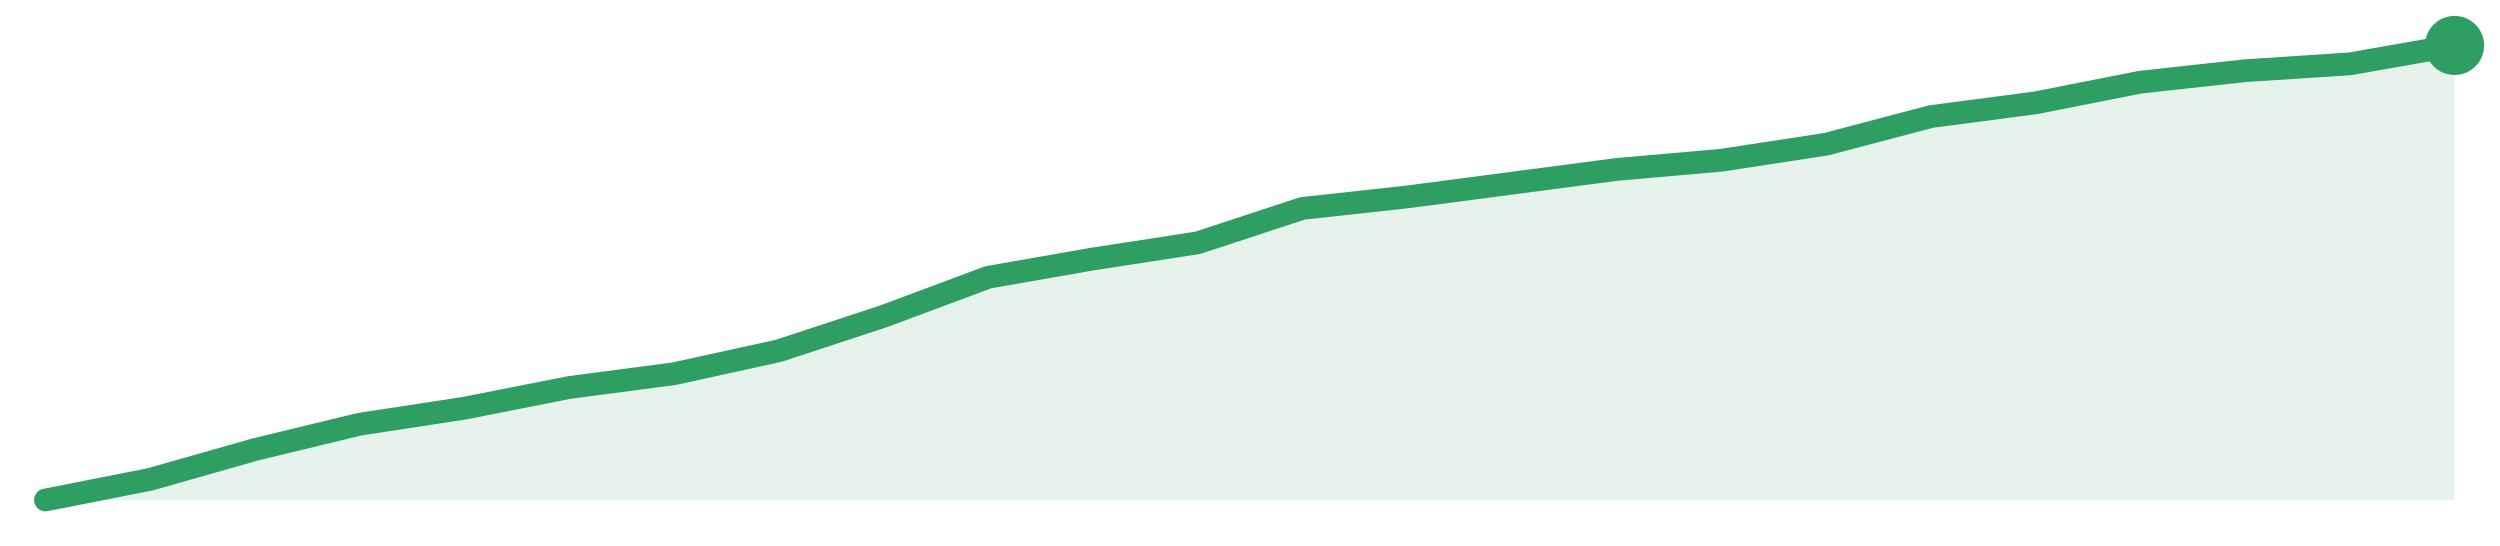
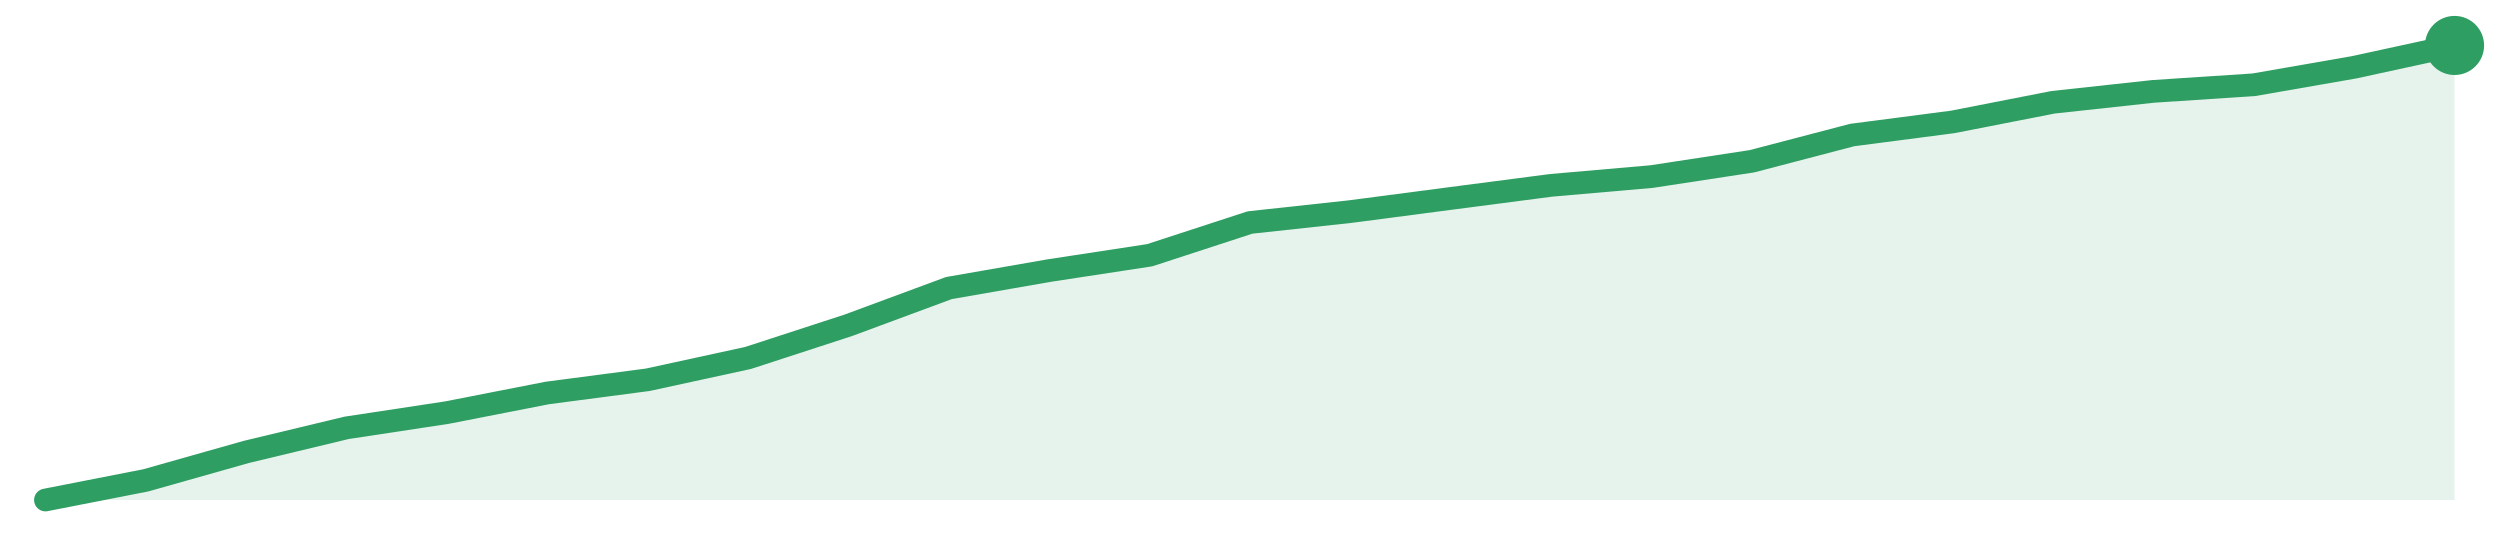
<svg xmlns="http://www.w3.org/2000/svg" width="220" height="48" viewBox="0 0 220 48" role="img" aria-label="trend">
-   <path d="M4.0,44.0 L4.0,44.0 L13.22,42.18 L22.43,39.56 L31.65,37.33 L40.87,35.92 L50.09,34.1 L59.3,32.89 L68.52,30.87 L77.74,27.84 L86.96,24.4 L96.17,22.79 L105.39,21.37 L114.61,18.34 L123.83,17.33 L133.04,16.12 L142.26,14.91 L151.48,14.1 L160.7,12.69 L169.91,10.26 L179.13,9.05 L188.35,7.23 L197.57,6.22 L206.78,5.62 L216.0,4.0 L216.0,44.0 Z" fill="#2f9e631f" />
-   <path d="M4.0,44.0 L13.22,42.18 L22.43,39.56 L31.65,37.33 L40.87,35.92 L50.09,34.1 L59.3,32.89 L68.52,30.87 L77.74,27.84 L86.96,24.4 L96.17,22.79 L105.39,21.37 L114.61,18.34 L123.83,17.33 L133.04,16.12 L142.26,14.91 L151.48,14.1 L160.7,12.69 L169.91,10.26 L179.13,9.05 L188.35,7.23 L197.57,6.22 L206.78,5.62 L216.0,4.0" fill="none" stroke="#2f9e63" stroke-width="2" stroke-linejoin="round" stroke-linecap="round" />
+   <path d="M4.0,44.0 L4.0,44.0 L12.83,42.27 L21.67,39.77 L30.5,37.65 L39.33,36.31 L48.17,34.58 L57.0,33.42 L65.83,31.5 L74.67,28.62 L83.5,25.35 L92.33,23.81 L101.17,22.46 L110.0,19.58 L118.83,18.62 L127.67,17.46 L136.5,16.31 L145.33,15.54 L154.17,14.19 L163.0,11.88 L171.83,10.73 L180.67,9.0 L189.5,8.04 L198.33,7.46 L207.17,5.92 L216.0,4.0 L216.0,44.0 Z" fill="#2f9e631f" />
+   <path d="M4.0,44.0 L12.83,42.27 L21.67,39.77 L30.5,37.65 L39.33,36.31 L48.17,34.58 L57.0,33.42 L65.83,31.5 L74.67,28.62 L83.5,25.35 L92.33,23.81 L101.17,22.46 L110.0,19.58 L118.83,18.62 L127.67,17.46 L136.5,16.31 L145.33,15.54 L154.17,14.19 L163.0,11.88 L171.83,10.73 L180.67,9.0 L189.5,8.04 L198.33,7.46 L207.17,5.92 L216.0,4.0" fill="none" stroke="#2f9e63" stroke-width="2" stroke-linejoin="round" stroke-linecap="round" />
  <circle cx="216.0" cy="4.0" r="2.6" fill="#2f9e63" />
</svg>
